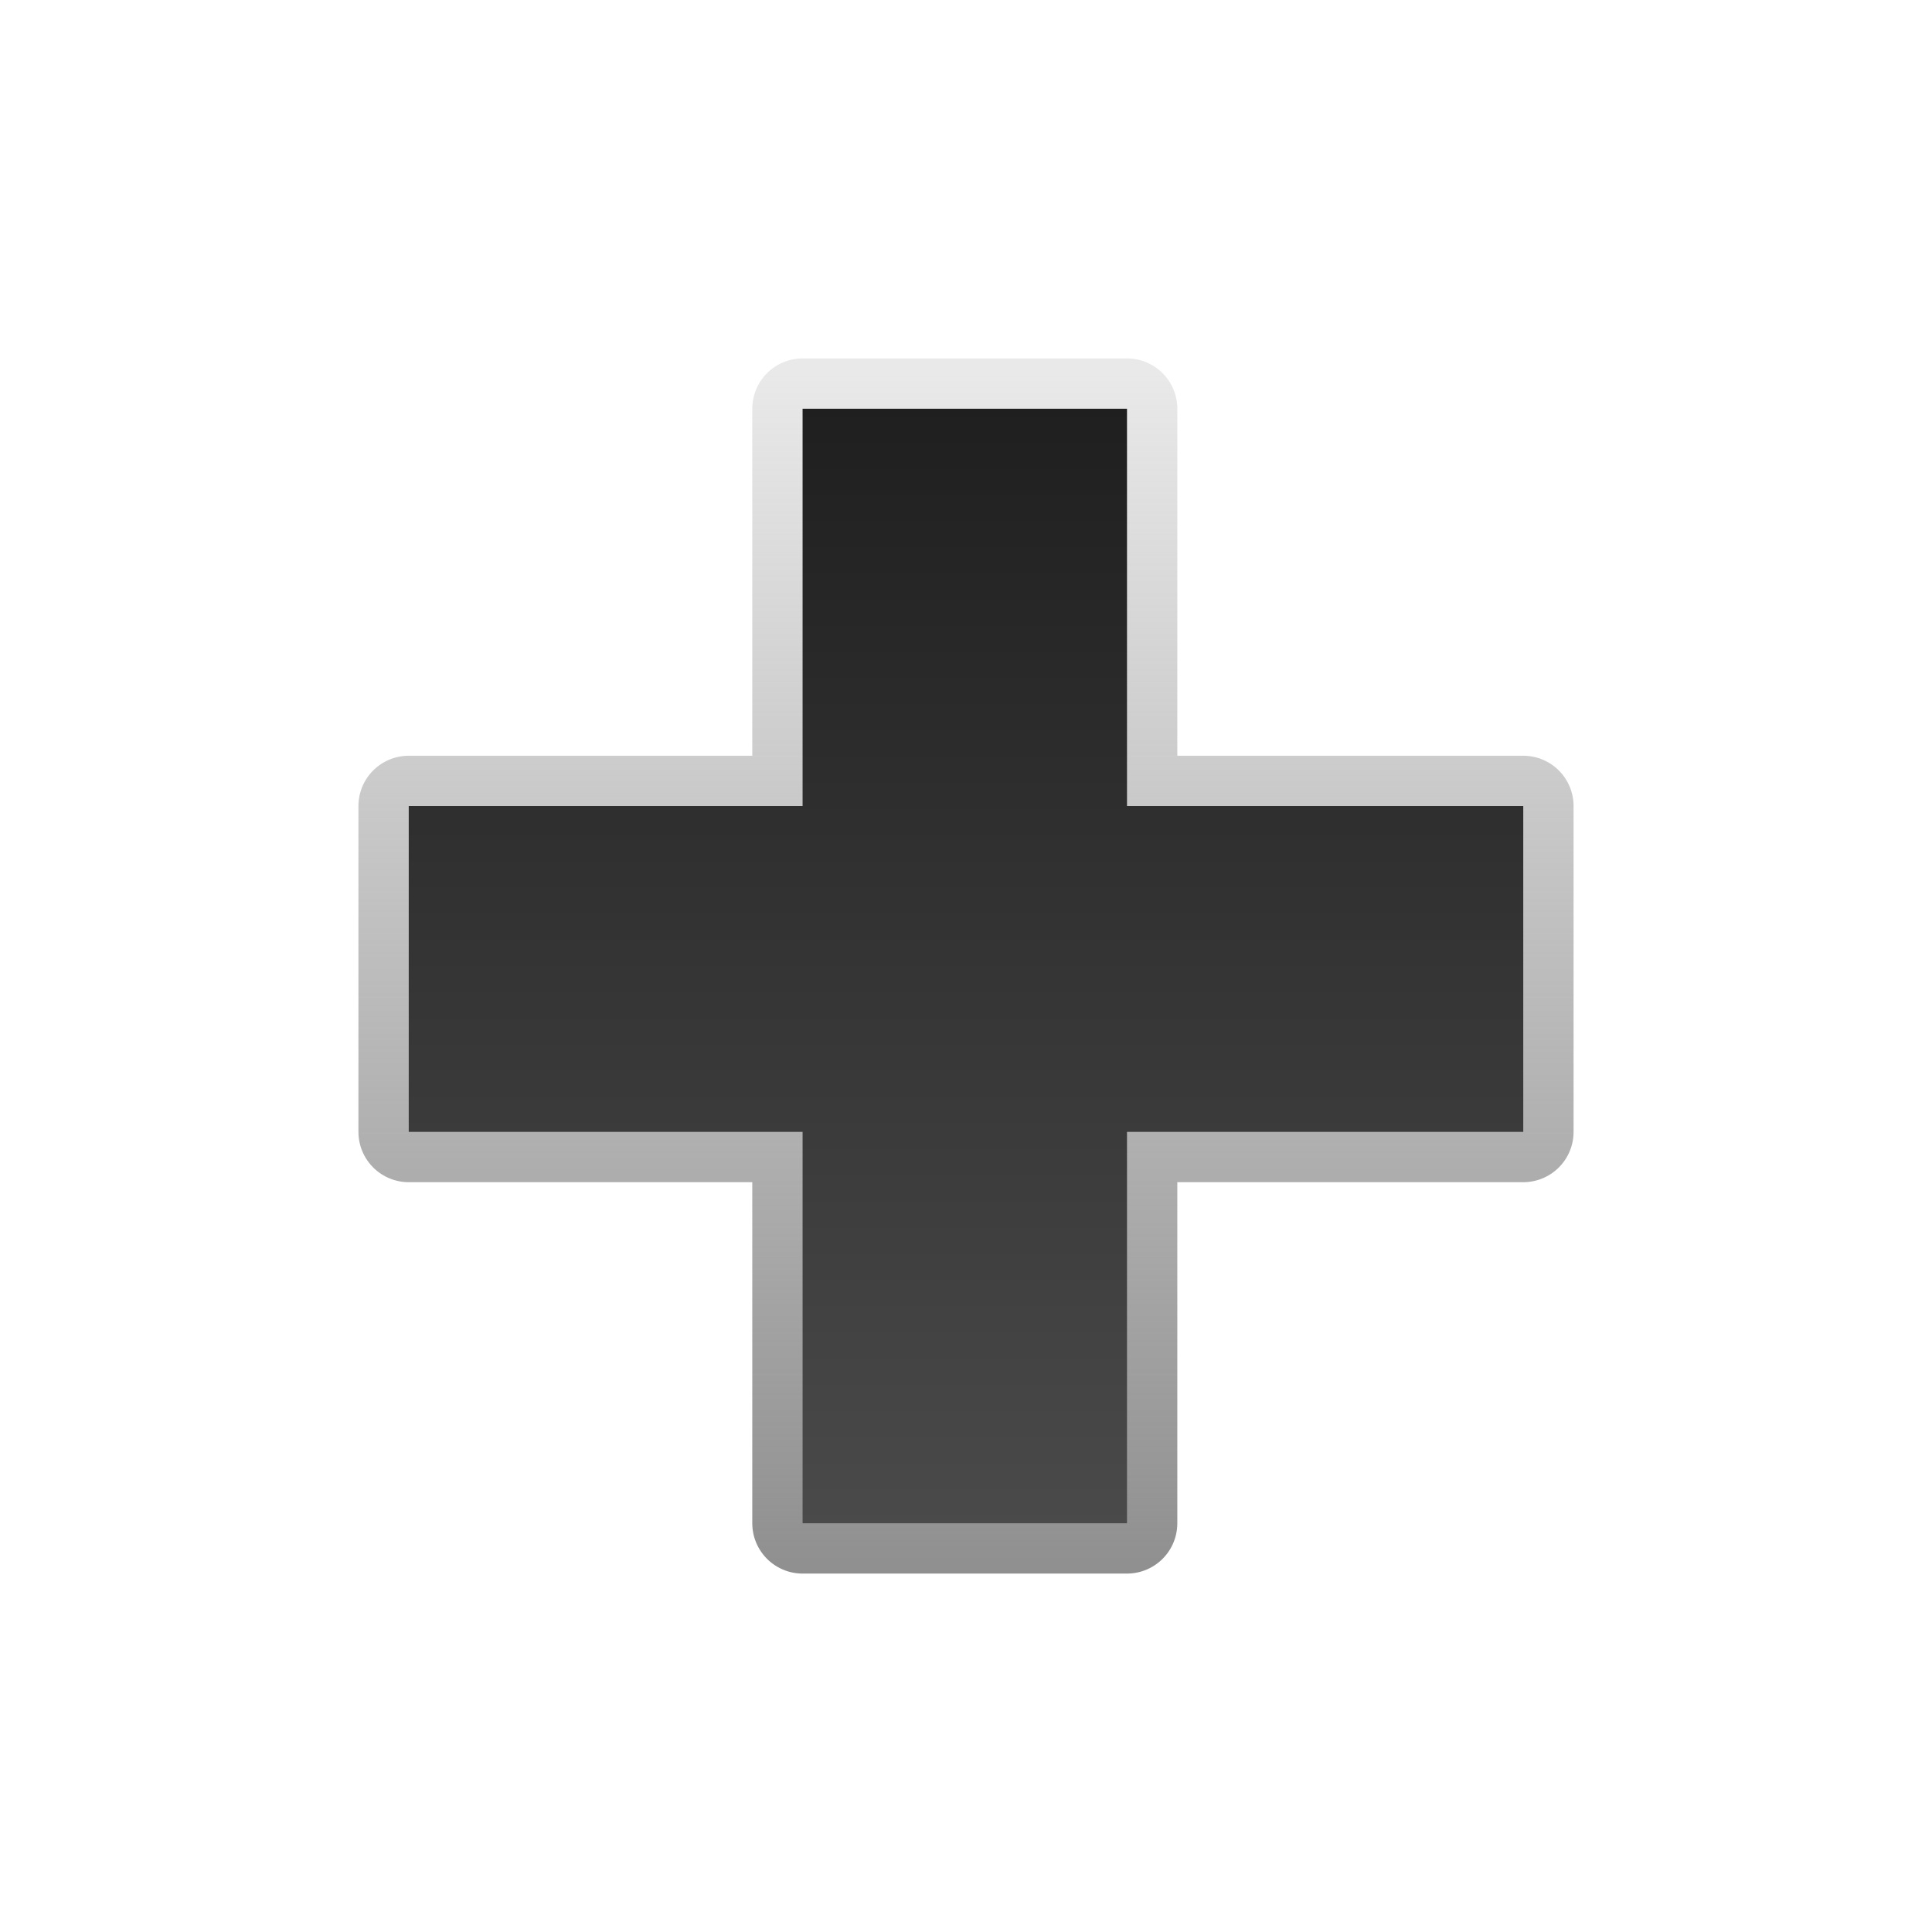
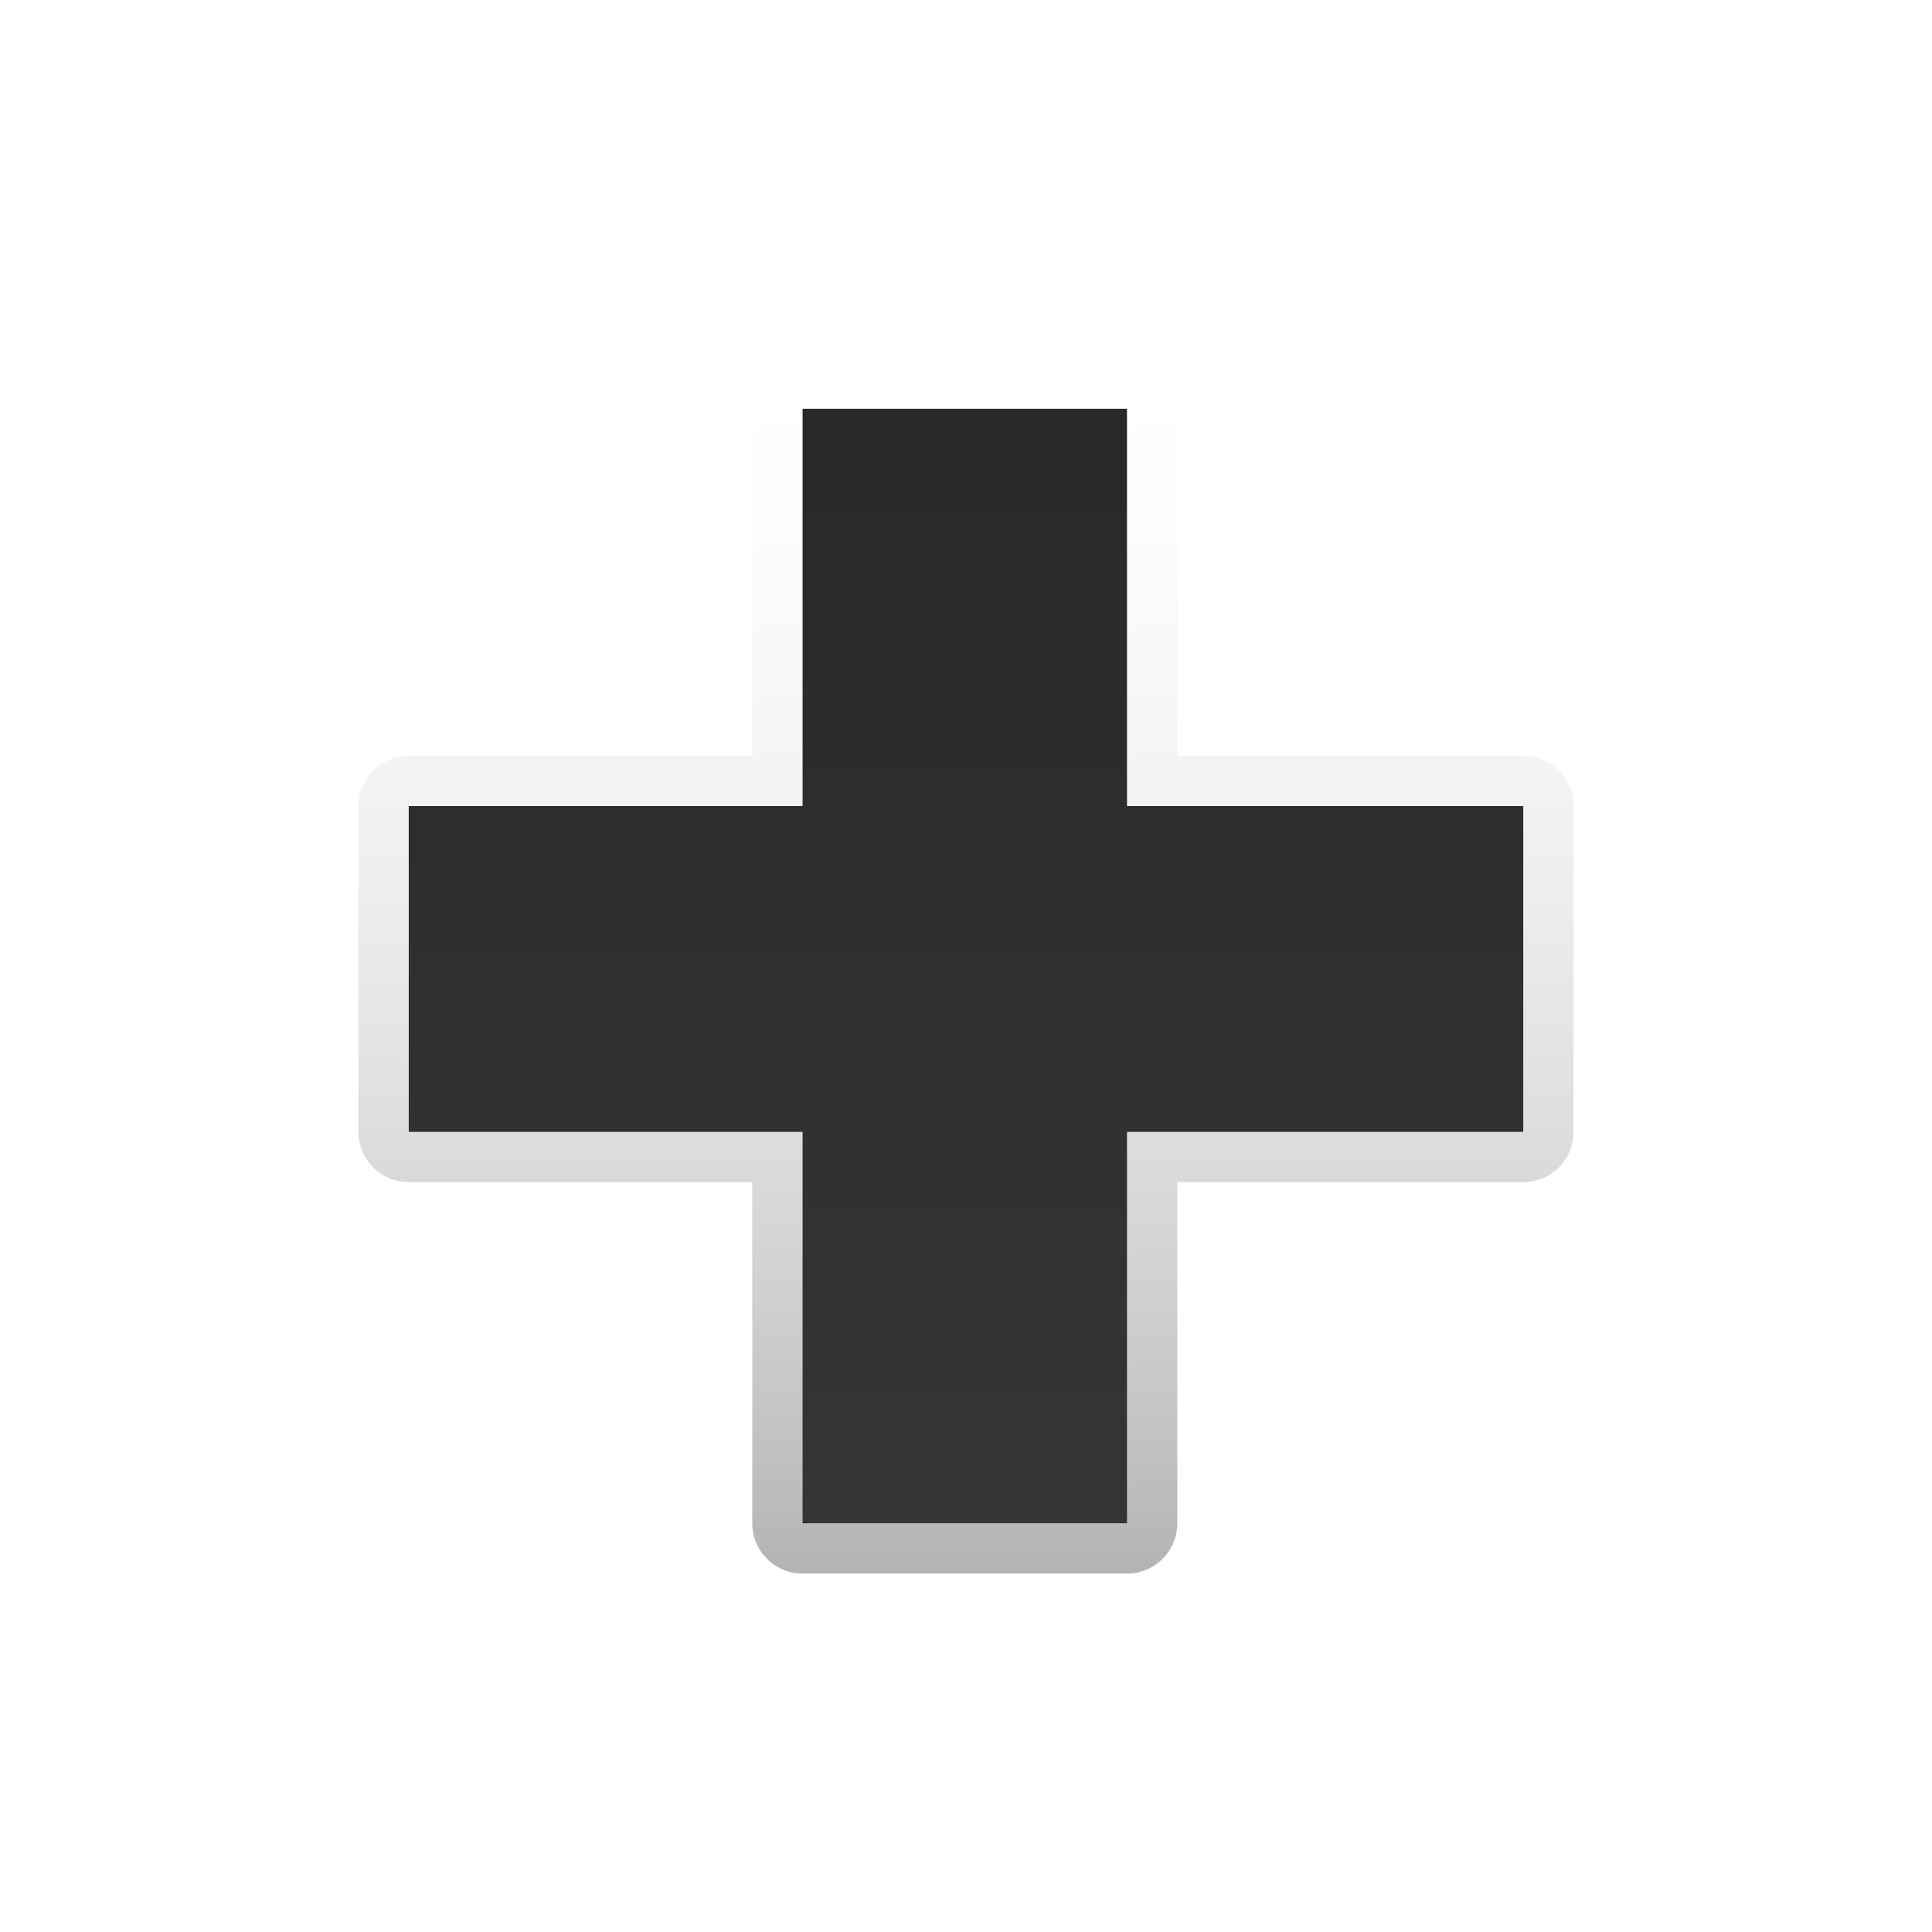
- <svg xmlns="http://www.w3.org/2000/svg" width="100%" height="100%" viewBox="0 0 96 96" version="1.1" xml:space="preserve" style="fill-rule:evenodd;clip-rule:evenodd;stroke-linejoin:round;stroke-miterlimit:1.414;">
-   <path id="Symbol" d="M39.88,20.31l0,19.742l-19.57,0l0,16.19l19.57,0l0,19.448l16.12,0l0,-19.448l19.69,0l0,-16.19l-19.69,0l0,-19.742l-16.12,0Z" style="fill:none;stroke:url(#_Linear1);stroke-width:5px;" />
-   <path id="Symbol1" d="M39.88,20.31l0,19.742l-19.57,0l0,16.19l19.57,0l0,19.448l16.12,0l0,-19.448l19.69,0l0,-16.19l-19.69,0l0,-19.742l-16.12,0Z" style="fill:url(#_Linear2);fill-rule:nonzero;" />
+ <svg xmlns="http://www.w3.org/2000/svg" style="clip-rule:evenodd;fill-rule:evenodd;stroke-linejoin:round;stroke-miterlimit:1.414" version="1.1" viewBox="0 0 96 96">
+   <path d="m39.88 20.31v19.742h-19.57v16.19h19.57v19.448h16.12v-19.448h19.69v-16.19h-19.69v-19.742h-16.12z" style="fill:none;stroke-width:5px;stroke:url(#_Linear1)" />
+   <path d="m39.88 20.31v19.742h-19.57v16.19h19.57v19.448h16.12v-19.448h19.69v-16.19h-19.69v-19.742h-16.12z" style="fill-rule:nonzero;fill:url(#_Linear2)" />
  <defs>
-     <linearGradient id="_Linear1" x1="0" y1="0" x2="1" y2="0" gradientUnits="userSpaceOnUse" gradientTransform="matrix(3.69696e-15,60.3759,-60.3759,3.69696e-15,48,18.2747)">
-       <stop offset="0" style="stop-color:#8f8f8f;stop-opacity:0.196" />
-       <stop offset="1" style="stop-color:#8f8f8f;stop-opacity:1" />
+     <linearGradient id="_Linear1" x2="1" gradientTransform="matrix(3.69696e-15,60.3759,-60.3759,3.69696e-15,48,18.2747)" gradientUnits="userSpaceOnUse">
+       <stop style="stop-color:#fff;stop-opacity:.192" offset="0" />
+       <stop style="stop-color:#b3b3b3" offset="1" />
    </linearGradient>
-     <linearGradient id="_Linear2" x1="0" y1="0" x2="1" y2="0" gradientUnits="userSpaceOnUse" gradientTransform="matrix(3.39106e-15,55.3802,-55.3802,3.39106e-15,44.0512,20.3102)">
-       <stop offset="0" style="stop-color:#1f1f1f;stop-opacity:1" />
-       <stop offset="1" style="stop-color:#4a4a4a;stop-opacity:1" />
+     <linearGradient id="_Linear2" x2="1" gradientTransform="matrix(-.537815 52.8445 -52.8445 -.537815 48.8967 22.9095)" gradientUnits="userSpaceOnUse">
+       <stop style="stop-color:#292929" offset="0" />
+       <stop style="stop-color:#353535" offset="1" />
    </linearGradient>
  </defs>
</svg>
